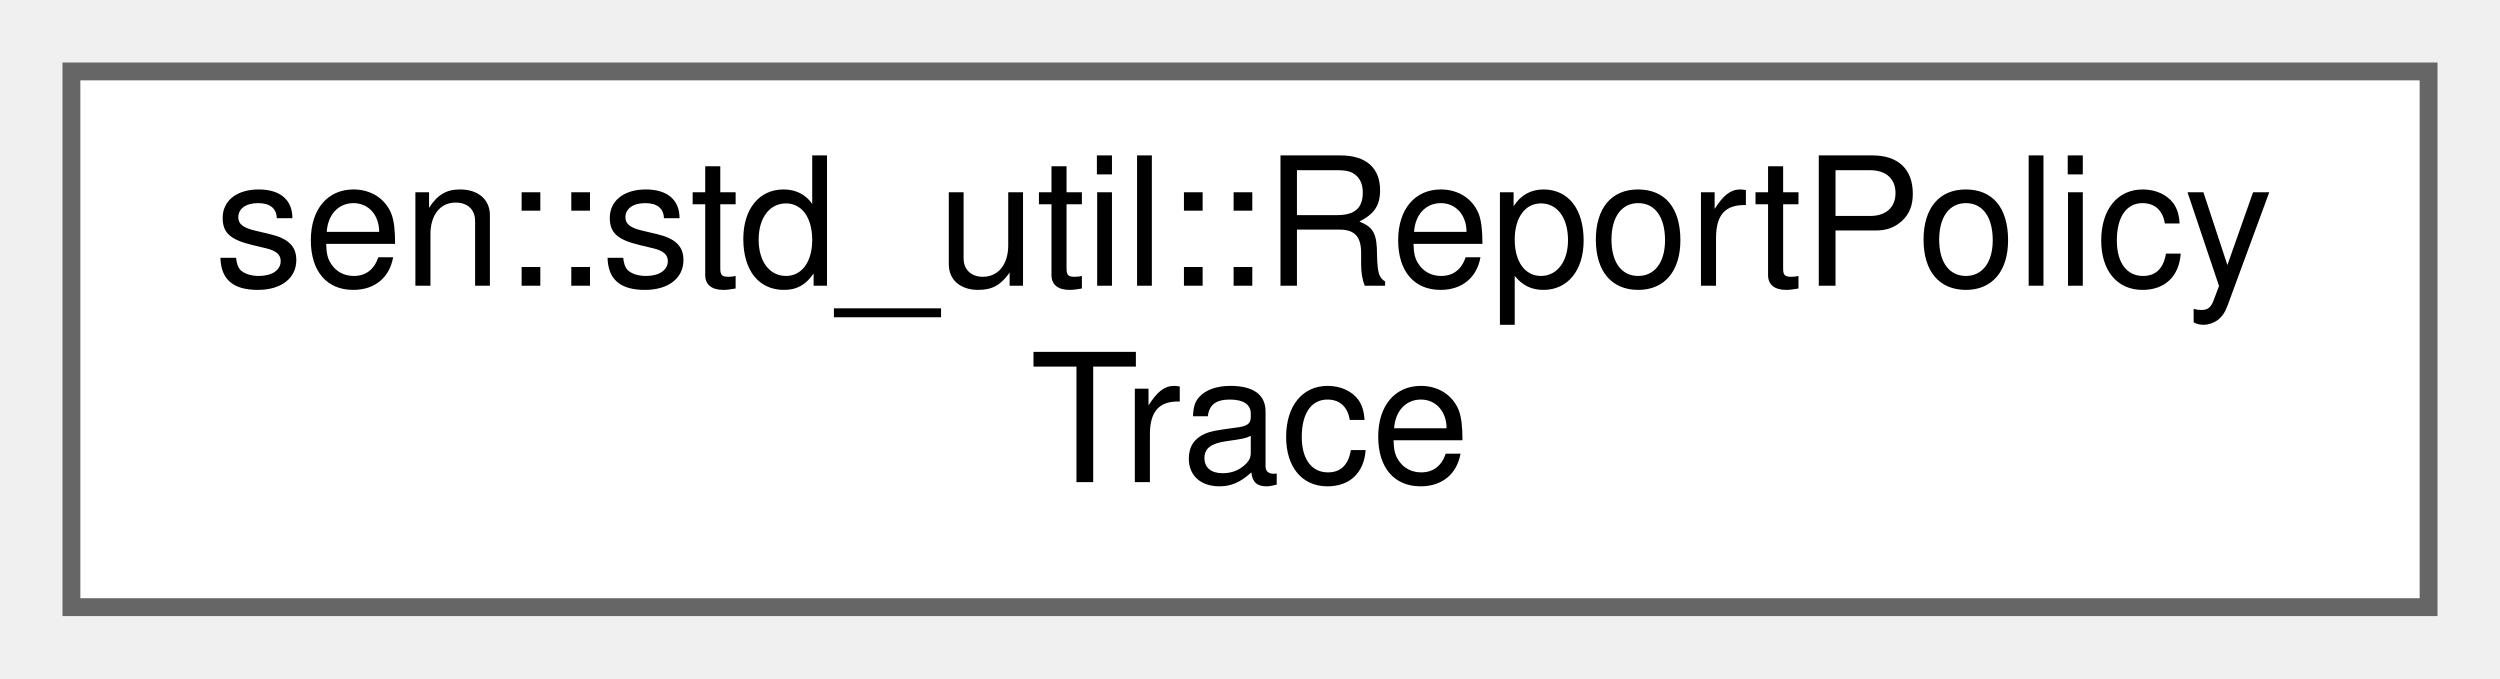
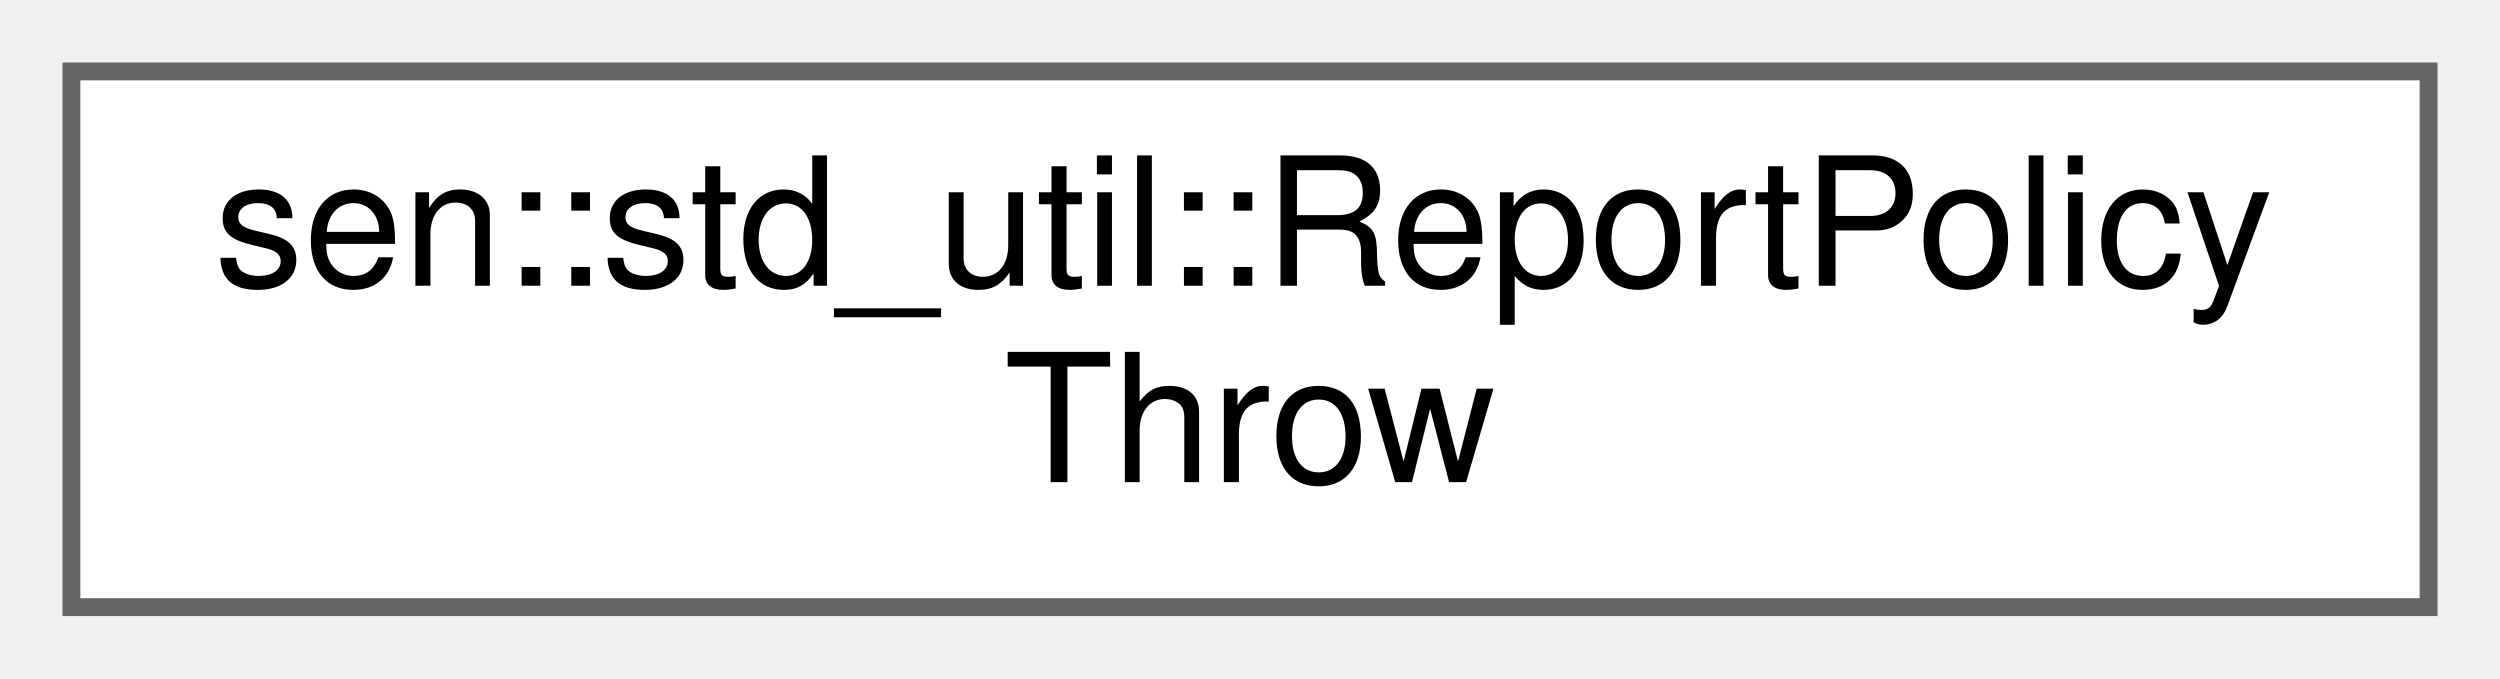
<svg xmlns="http://www.w3.org/2000/svg" xmlns:xlink="http://www.w3.org/1999/xlink" width="140pt" height="38pt" viewBox="0.00 0.00 140.00 38.00">
  <g id="graph0" class="graph" transform="scale(1 1) rotate(0) translate(4 34)">
    <g id="Node000000" class="node">
      <g id="a_Node000000">
-         <a xlink:href="structsen_1_1std__util_1_1_report_policy_trace.html" target="_top" xlink:title=" ">
+         <a xlink:href="structsen_1_1std__util_1_1_report_policy_throw.html" target="_top" xlink:title="Refuses the conversion instead of returning a clamped value.">
          <polygon fill="white" stroke="#666666" points="132,-30 0,-30 0,0 132,0 132,-30" />
          <text text-anchor="start" x="8" y="-18" font-family="Helvetica,sans-Serif" font-size="10.00">sen::std_util::ReportPolicy</text>
-           <text text-anchor="middle" x="66" y="-7" font-family="Helvetica,sans-Serif" font-size="10.00">Trace</text>
+           <text text-anchor="middle" x="66" y="-7" font-family="Helvetica,sans-Serif" font-size="10.00">Throw</text>
        </a>
      </g>
    </g>
  </g>
</svg>
